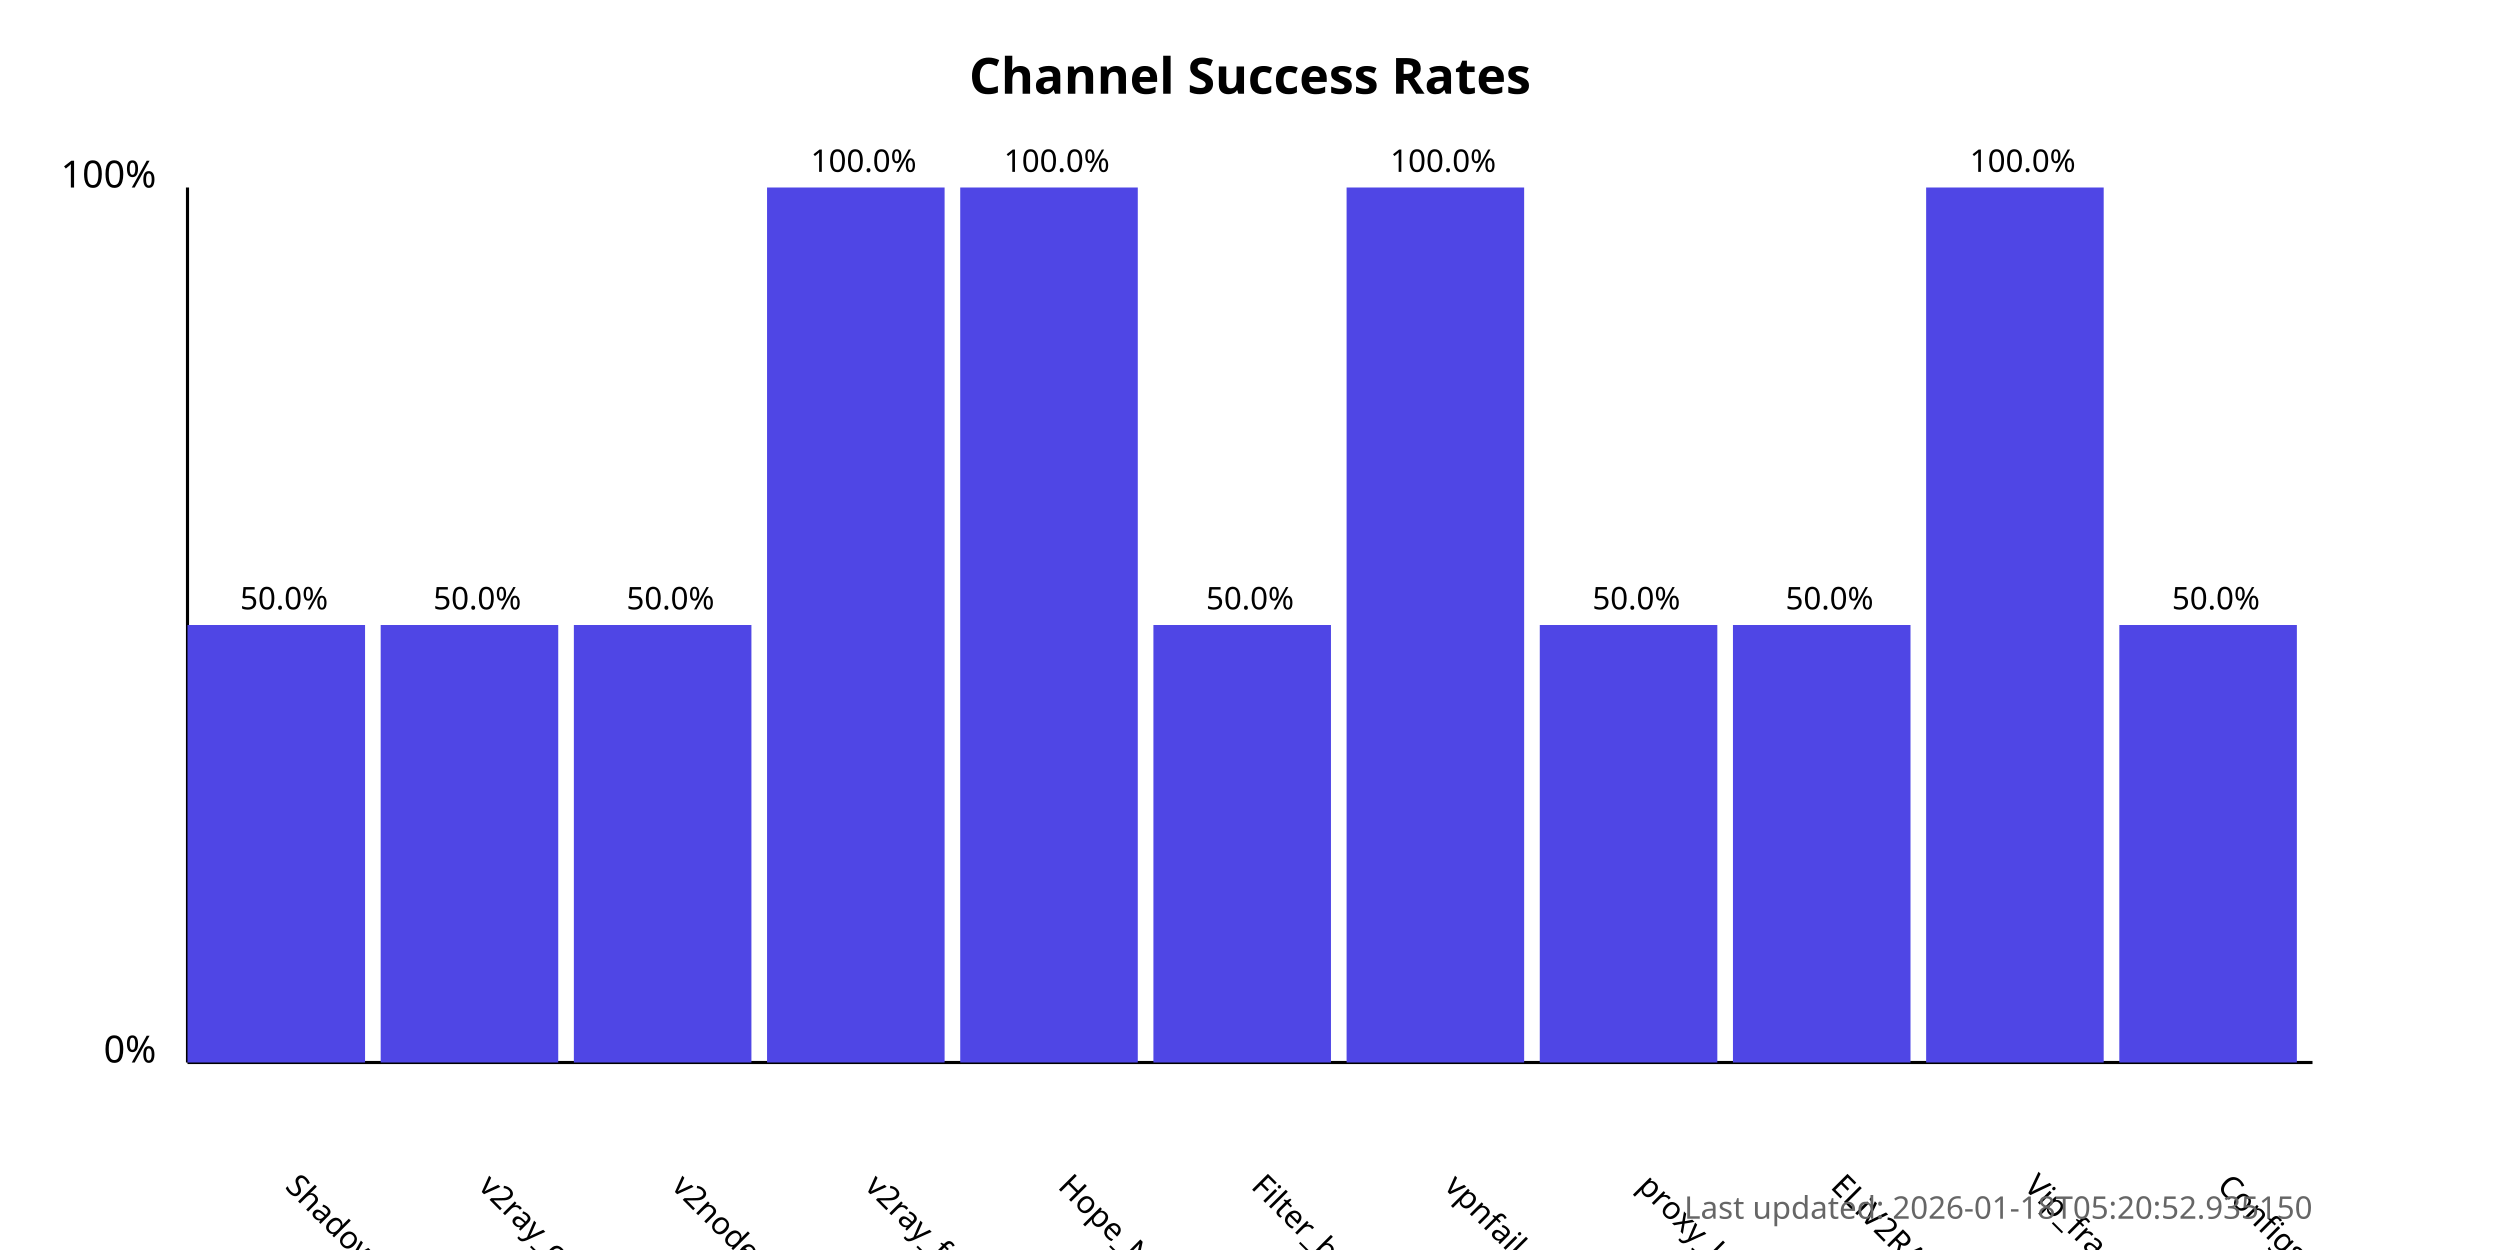
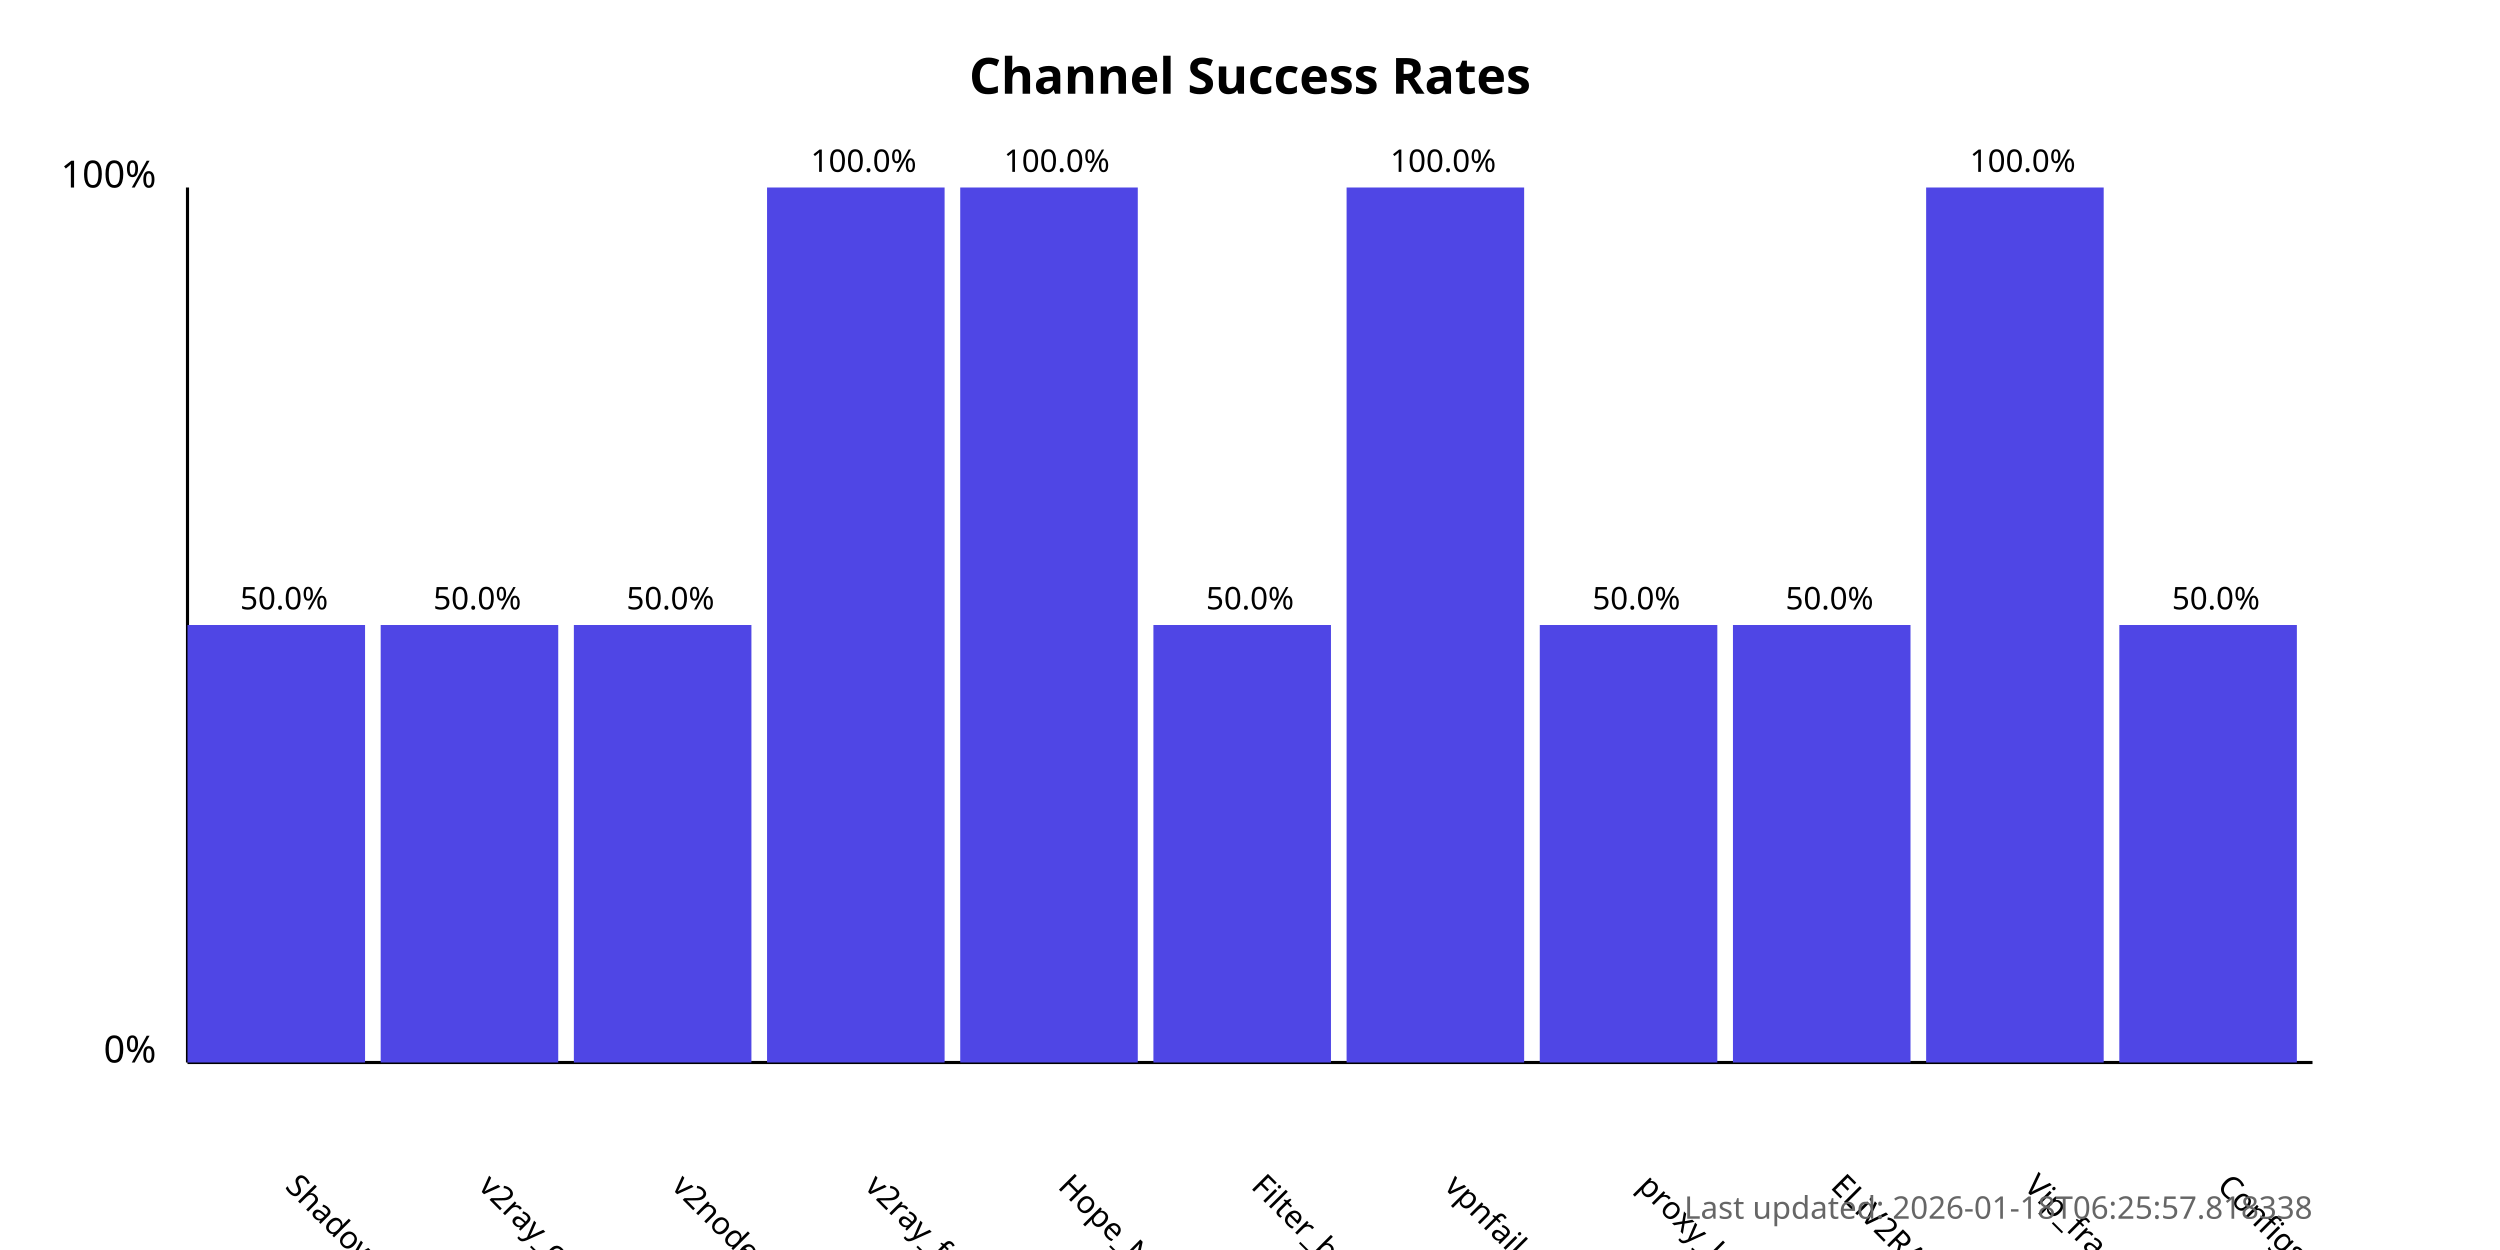
<svg xmlns="http://www.w3.org/2000/svg" width="800" height="400">
  <style>
            .chart-title { font: bold 16px sans-serif; }
            .axis-label { font: 12px sans-serif; }
            .tick-label { font: 10px sans-serif; }
            .bar { fill: #4f46e5; }
            .bar:hover { fill: #6366f1; }
            .timestamp { font: 10px sans-serif; fill: #666; }
        </style>
  <text x="400.0" y="30" text-anchor="middle" class="chart-title">
            Channel Success Rates
        </text>
  <line x1="60" y1="340" x2="60" y2="60" stroke="black" stroke-width="1" />
  <line x1="60" y1="340" x2="740" y2="340" stroke="black" stroke-width="1" />
  <text x="50" y="340" text-anchor="end" class="axis-label">0%</text>
  <text x="50" y="60" text-anchor="end" class="axis-label">100%</text>
  <g>
    <rect x="60" y="200.0" width="56.818" height="140.0" class="bar" />
    <text x="90.909" y="380" transform="rotate(45, 90.90909, 380)" text-anchor="start" class="tick-label">
                ShadowProxy66
            </text>
    <text x="90.909" y="195.0" text-anchor="middle" class="tick-label">
                50.0%
            </text>
  </g>
  <g>
    <rect x="121.818" y="200.0" width="56.818" height="140.0" class="bar" />
    <text x="152.727" y="380" transform="rotate(45, 152.7273, 380)" text-anchor="start" class="tick-label">
                v2ray_configs_pool
            </text>
    <text x="152.727" y="195.0" text-anchor="middle" class="tick-label">
                50.0%
            </text>
  </g>
  <g>
    <rect x="183.636" y="200.0" width="56.818" height="140.0" class="bar" />
    <text x="214.545" y="380" transform="rotate(45, 214.5455, 380)" text-anchor="start" class="tick-label">
                v2nodes
            </text>
    <text x="214.545" y="195.0" text-anchor="middle" class="tick-label">
                50.0%
            </text>
  </g>
  <g>
    <rect x="245.455" y="60.0" width="56.818" height="280.0" class="bar" />
    <text x="276.364" y="380" transform="rotate(45, 276.3636, 380)" text-anchor="start" class="tick-label">
                v2ray_free_conf
            </text>
    <text x="276.364" y="55.0" text-anchor="middle" class="tick-label">
                100.0%
            </text>
  </g>
  <g>
    <rect x="307.273" y="60.0" width="56.818" height="280.0" class="bar" />
    <text x="338.182" y="380" transform="rotate(45, 338.1818, 380)" text-anchor="start" class="tick-label">
                Hope_Net
            </text>
    <text x="338.182" y="55.0" text-anchor="middle" class="tick-label">
                100.0%
            </text>
  </g>
  <g>
    <rect x="369.091" y="200.0" width="56.818" height="140.0" class="bar" />
    <text x="400.0" y="380" transform="rotate(45, 400.0, 380)" text-anchor="start" class="tick-label">
                Filter_breaker
            </text>
    <text x="400.0" y="195.0" text-anchor="middle" class="tick-label">
                50.0%
            </text>
  </g>
  <g>
    <rect x="430.909" y="60.0" width="56.818" height="280.0" class="bar" />
    <text x="461.818" y="380" transform="rotate(45, 461.8182, 380)" text-anchor="start" class="tick-label">
                vpnfail_vless
            </text>
    <text x="461.818" y="55.0" text-anchor="middle" class="tick-label">
                100.0%
            </text>
  </g>
  <g>
    <rect x="492.727" y="200.0" width="56.818" height="140.0" class="bar" />
    <text x="523.636" y="380" transform="rotate(45, 523.6364, 380)" text-anchor="start" class="tick-label">
                proxy_kafee
            </text>
    <text x="523.636" y="195.0" text-anchor="middle" class="tick-label">
                50.0%
            </text>
  </g>
  <g>
    <rect x="554.545" y="200.0" width="56.818" height="140.0" class="bar" />
    <text x="585.455" y="380" transform="rotate(45, 585.4545, 380)" text-anchor="start" class="tick-label">
                ELiV2RAY
            </text>
    <text x="585.455" y="195.0" text-anchor="middle" class="tick-label">
                50.0%
            </text>
  </g>
  <g>
    <rect x="616.364" y="60.0" width="56.818" height="280.0" class="bar" />
    <text x="647.273" y="380" transform="rotate(45, 647.2727, 380)" text-anchor="start" class="tick-label">
                Vip_fragment_v2ray
            </text>
    <text x="647.273" y="55.0" text-anchor="middle" class="tick-label">
                100.0%
            </text>
  </g>
  <g>
    <rect x="678.182" y="200.0" width="56.818" height="140.0" class="bar" />
    <text x="709.091" y="380" transform="rotate(45, 709.0909, 380)" text-anchor="start" class="tick-label">
                ConfigsHubPlus
            </text>
    <text x="709.091" y="195.0" text-anchor="middle" class="tick-label">
                50.0%
            </text>
  </g>
  <text x="740" y="390" text-anchor="end" class="timestamp">
-             Last updated: 2026-01-18T05:20:52.935150
+             Last updated: 2026-01-18T06:25:57.818338
        </text>
</svg>
